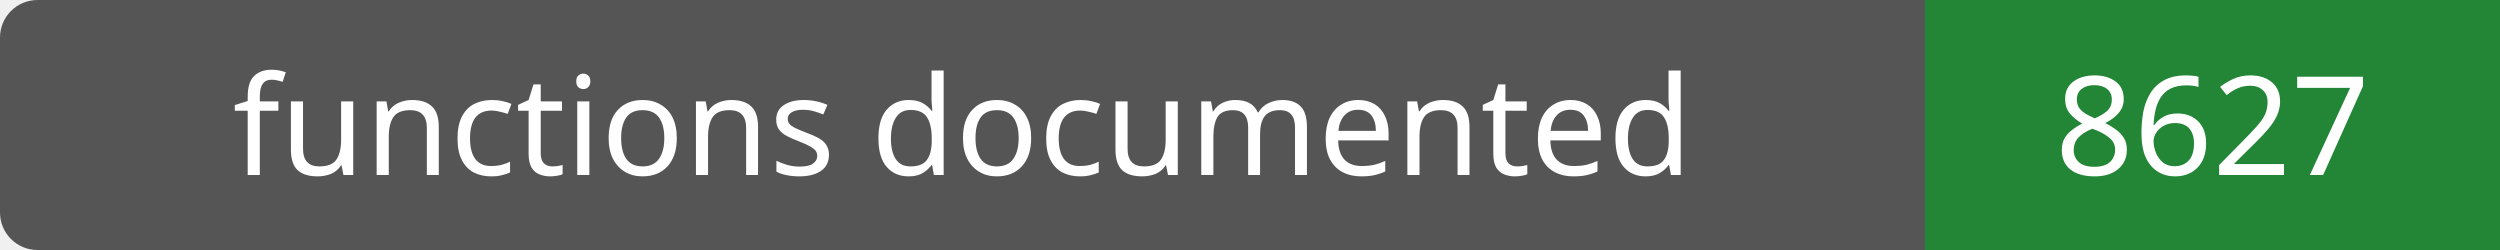
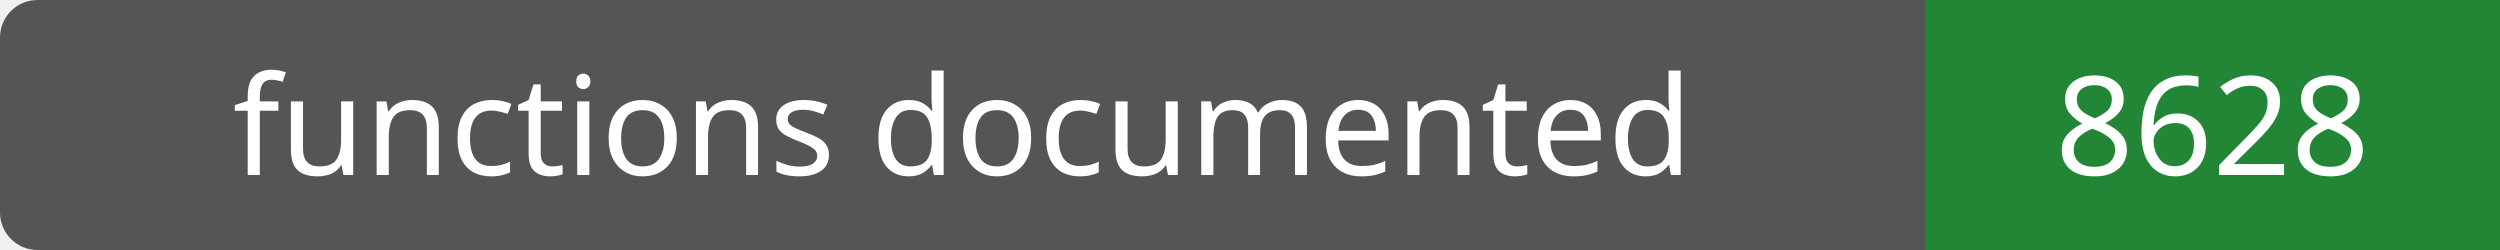
- <svg xmlns="http://www.w3.org/2000/svg" width="200" height="20" role="img" aria-label="functions documented: 8627">
+ <svg xmlns="http://www.w3.org/2000/svg" width="200" height="20" role="img" aria-label="functions documented: 8628">
  <rect width="200" height="20" rx="3" fill="#555" />
  <path fill="#238636" d="M154 0h46v20H154z" />
  <g fill="#fff" text-anchor="middle" font-family="Verdana,sans-serif" font-size="11">
    <text x="77.0" y="14">functions documented</text>
-     <text x="177.0" y="14">8627</text>
+     <text x="177.0" y="14">8628</text>
  </g>
</svg>
